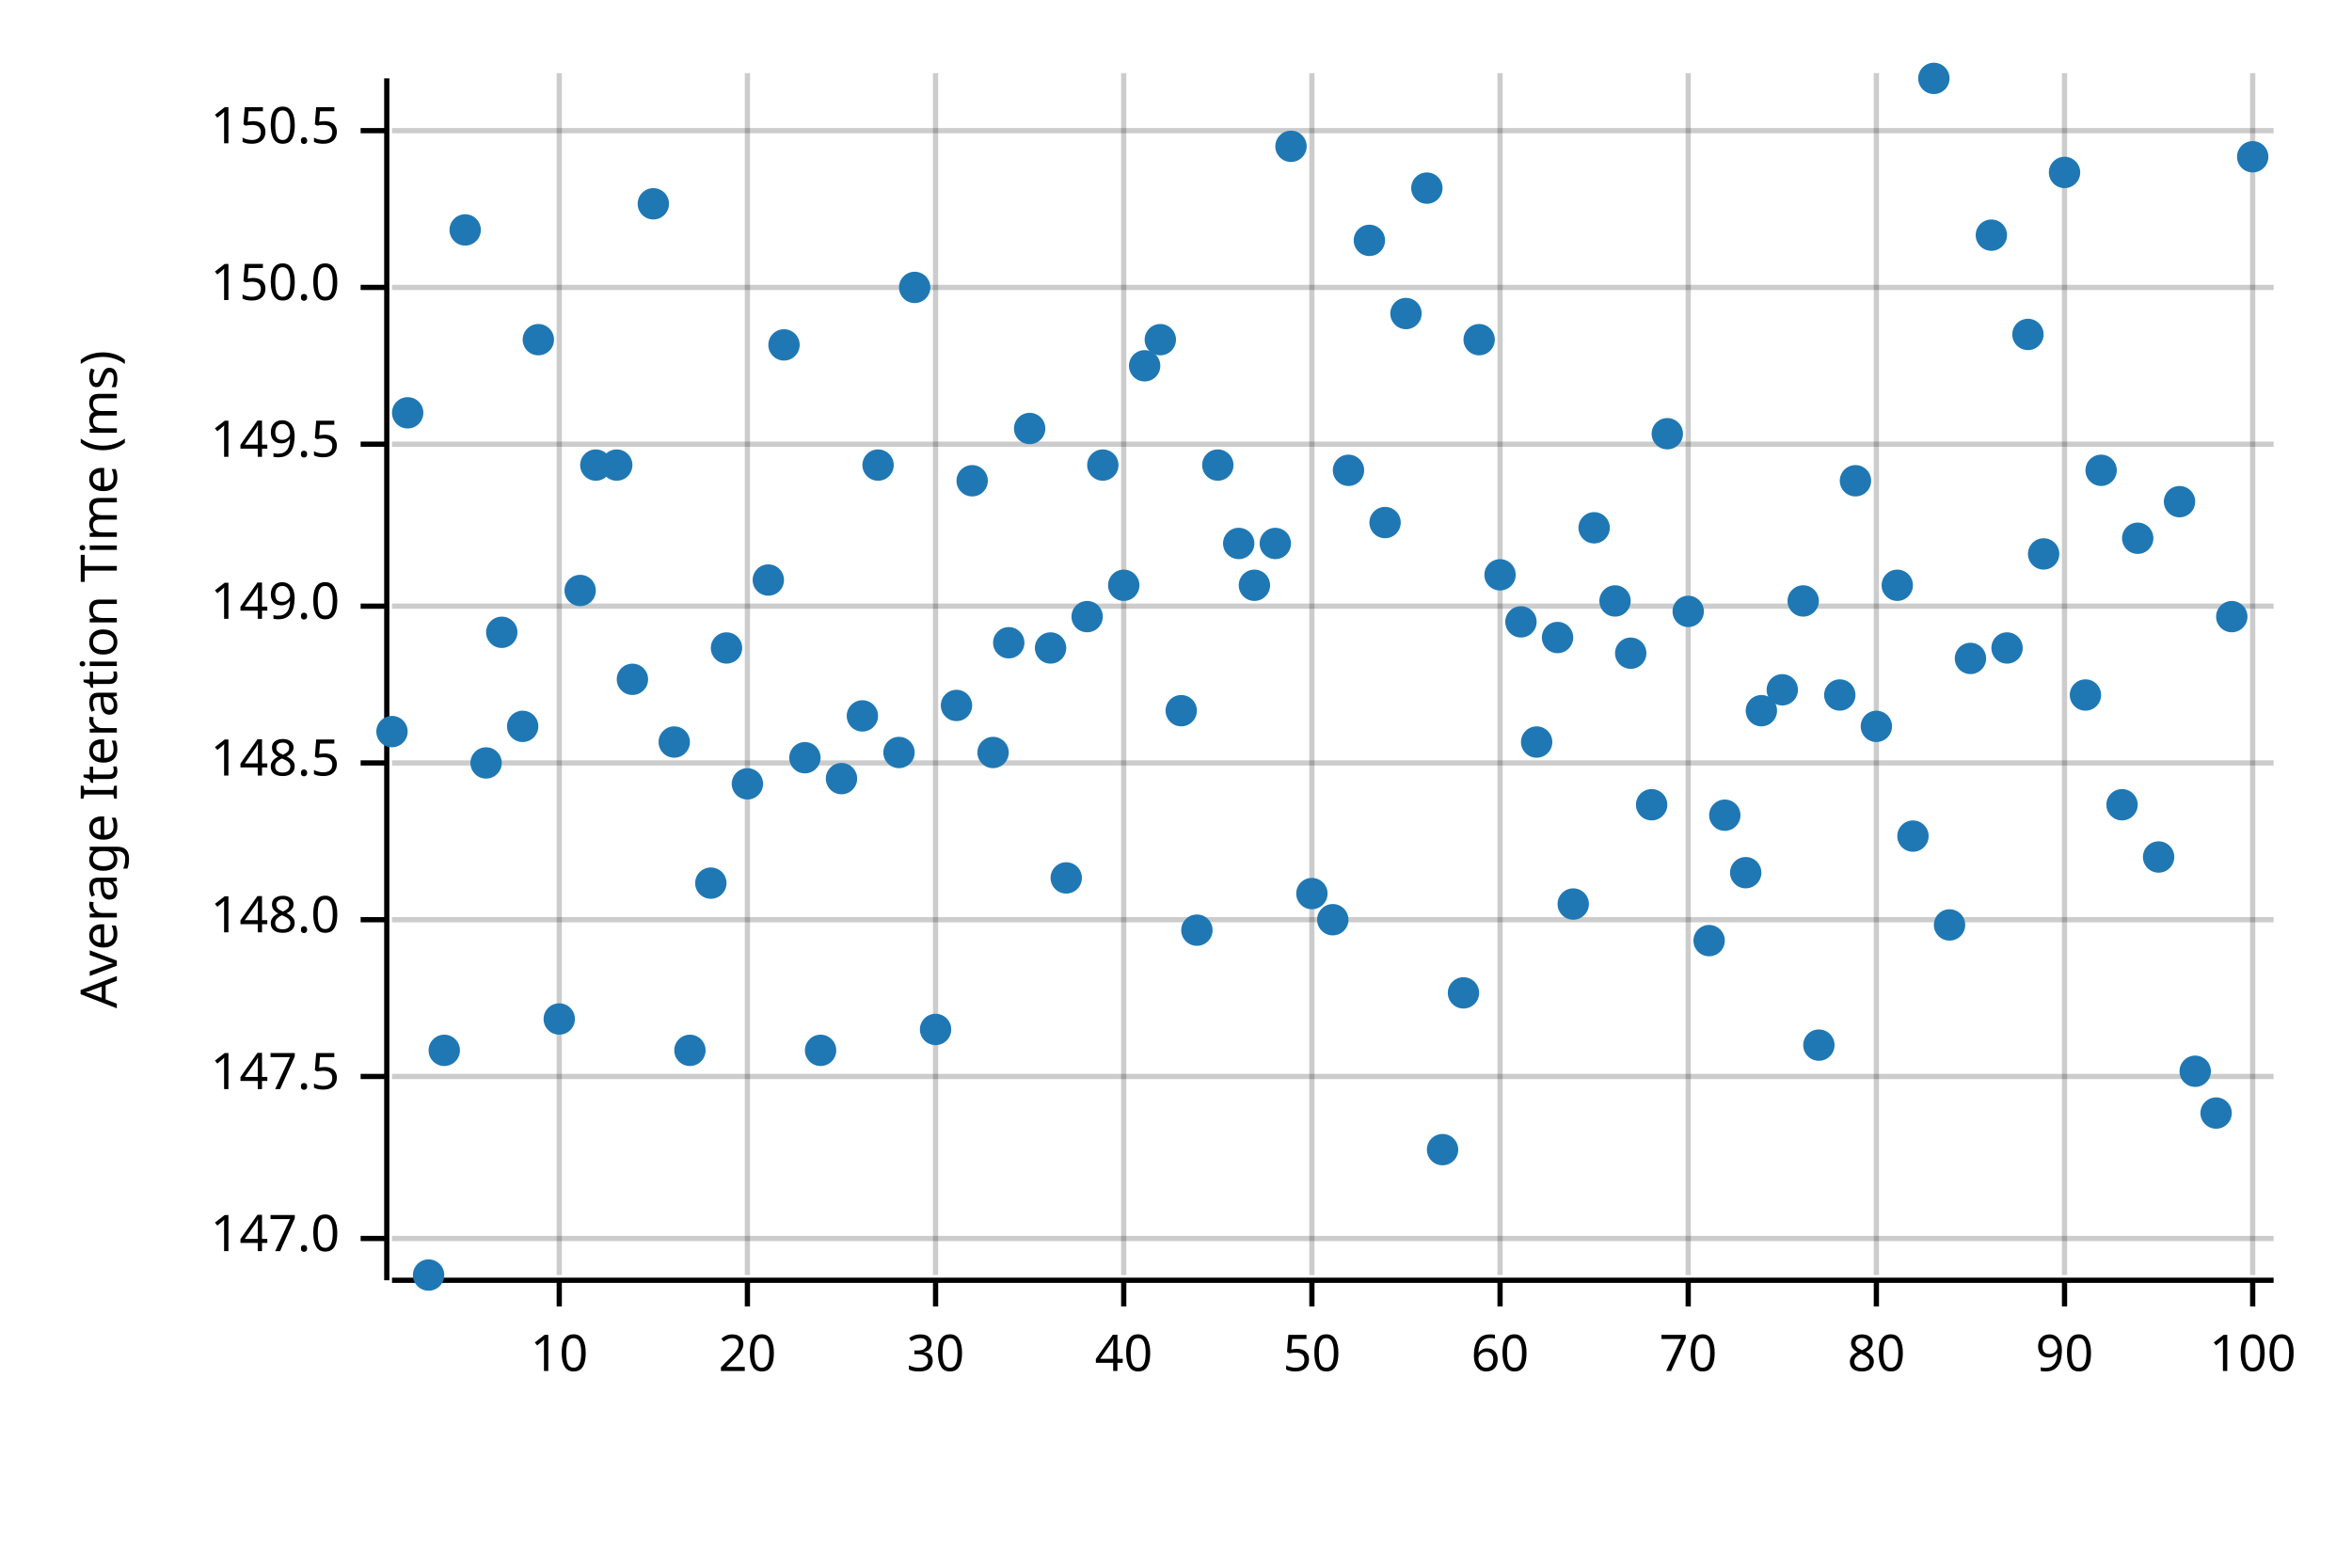
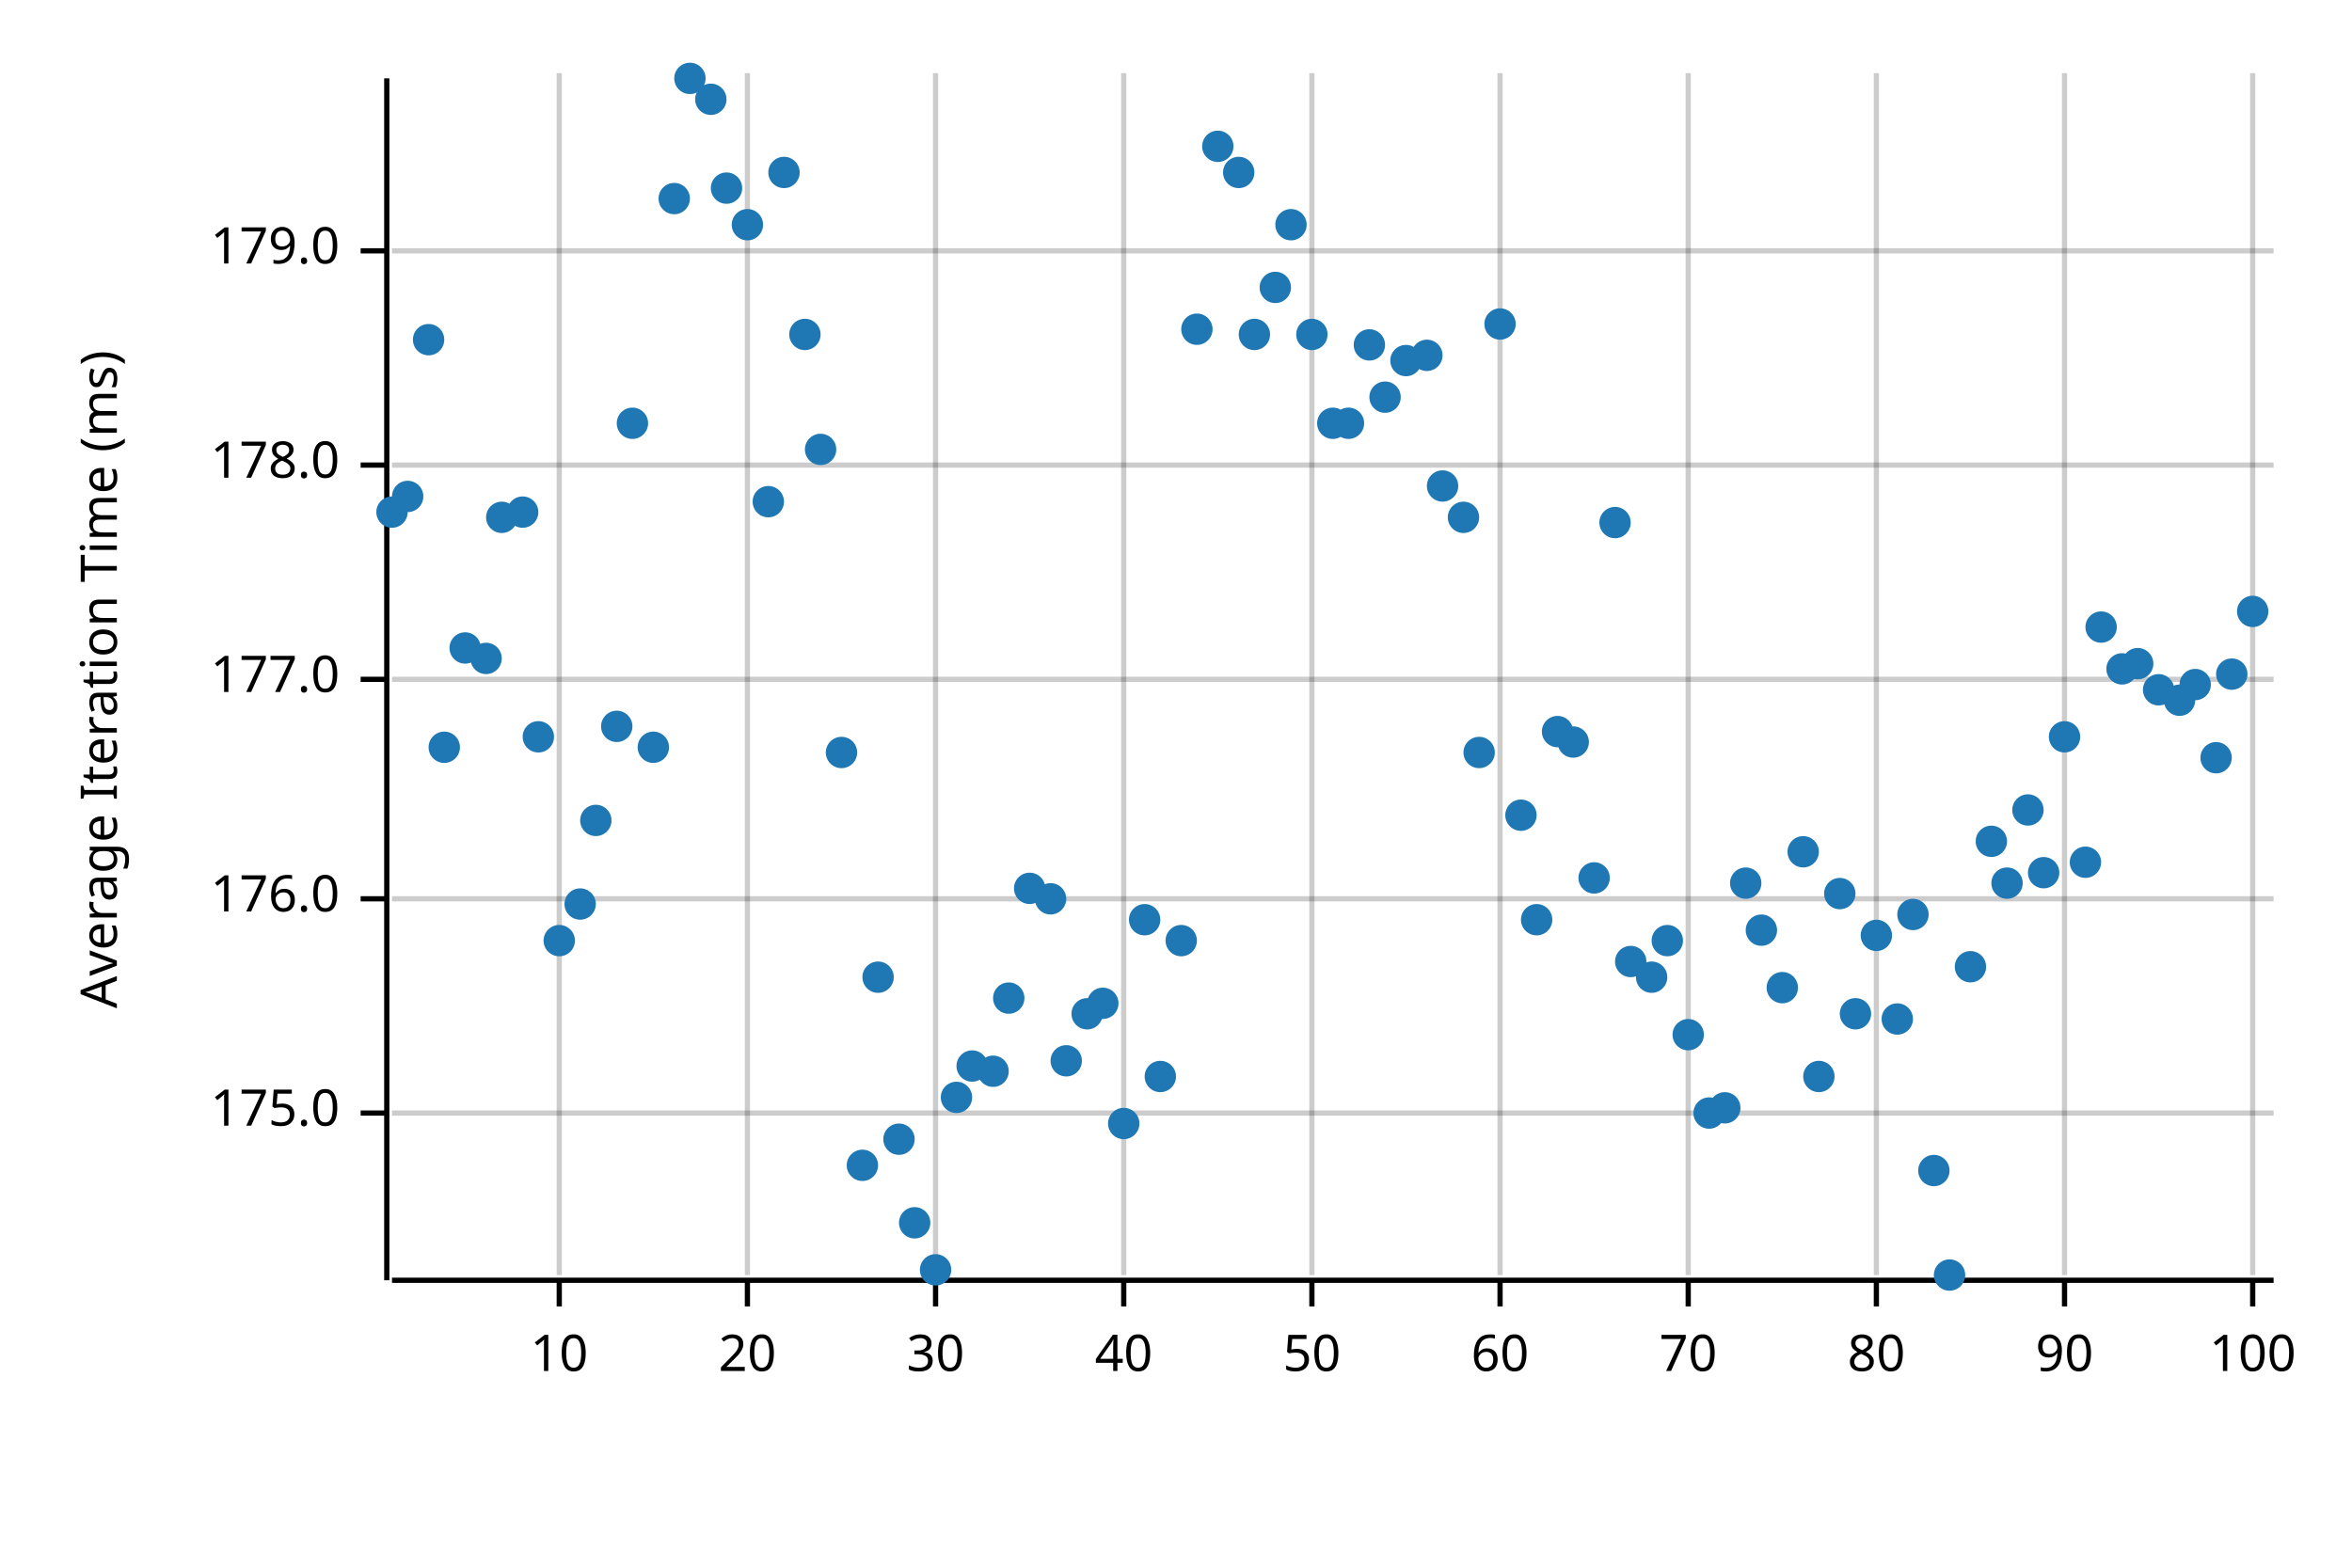
<svg xmlns="http://www.w3.org/2000/svg" width="450" height="300" viewBox="0 0 450 300">
  <text x="15" y="130" dy="0.76em" text-anchor="middle" font-family="sans-serif" font-size="9.677" opacity="1" fill="#000000" transform="rotate(270, 15, 130)">
Average Iteration Time (ms)
</text>
  <line opacity="0.2" stroke="#000000" stroke-width="1" x1="107" y1="244" x2="107" y2="14" />
  <line opacity="0.2" stroke="#000000" stroke-width="1" x1="143" y1="244" x2="143" y2="14" />
  <line opacity="0.2" stroke="#000000" stroke-width="1" x1="179" y1="244" x2="179" y2="14" />
  <line opacity="0.2" stroke="#000000" stroke-width="1" x1="215" y1="244" x2="215" y2="14" />
  <line opacity="0.2" stroke="#000000" stroke-width="1" x1="251" y1="244" x2="251" y2="14" />
  <line opacity="0.2" stroke="#000000" stroke-width="1" x1="287" y1="244" x2="287" y2="14" />
  <line opacity="0.2" stroke="#000000" stroke-width="1" x1="323" y1="244" x2="323" y2="14" />
  <line opacity="0.2" stroke="#000000" stroke-width="1" x1="359" y1="244" x2="359" y2="14" />
  <line opacity="0.2" stroke="#000000" stroke-width="1" x1="395" y1="244" x2="395" y2="14" />
  <line opacity="0.2" stroke="#000000" stroke-width="1" x1="431" y1="244" x2="431" y2="14" />
-   <line opacity="0.2" stroke="#000000" stroke-width="1" x1="75" y1="237" x2="435" y2="237" />
-   <line opacity="0.2" stroke="#000000" stroke-width="1" x1="75" y1="206" x2="435" y2="206" />
-   <line opacity="0.2" stroke="#000000" stroke-width="1" x1="75" y1="176" x2="435" y2="176" />
-   <line opacity="0.2" stroke="#000000" stroke-width="1" x1="75" y1="146" x2="435" y2="146" />
-   <line opacity="0.2" stroke="#000000" stroke-width="1" x1="75" y1="116" x2="435" y2="116" />
-   <line opacity="0.2" stroke="#000000" stroke-width="1" x1="75" y1="85" x2="435" y2="85" />
-   <line opacity="0.2" stroke="#000000" stroke-width="1" x1="75" y1="55" x2="435" y2="55" />
-   <line opacity="0.2" stroke="#000000" stroke-width="1" x1="75" y1="25" x2="435" y2="25" />
+   <line opacity="0.2" stroke="#000000" stroke-width="1" x1="75" y1="213" x2="435" y2="213" />
+   <line opacity="0.2" stroke="#000000" stroke-width="1" x1="75" y1="172" x2="435" y2="172" />
+   <line opacity="0.2" stroke="#000000" stroke-width="1" x1="75" y1="130" x2="435" y2="130" />
+   <line opacity="0.2" stroke="#000000" stroke-width="1" x1="75" y1="89" x2="435" y2="89" />
+   <line opacity="0.2" stroke="#000000" stroke-width="1" x1="75" y1="48" x2="435" y2="48" />
  <polyline fill="none" opacity="1" stroke="#000000" stroke-width="1" points="74,15 74,245 " />
-   <text x="65" y="237" dy="0.5ex" text-anchor="end" font-family="sans-serif" font-size="9.677" opacity="1" fill="#000000">
- 147.0
+   <text x="65" y="213" dy="0.5ex" text-anchor="end" font-family="sans-serif" font-size="9.677" opacity="1" fill="#000000">
+ 175.0
</text>
-   <polyline fill="none" opacity="1" stroke="#000000" stroke-width="1" points="69,237 74,237 " />
-   <text x="65" y="206" dy="0.5ex" text-anchor="end" font-family="sans-serif" font-size="9.677" opacity="1" fill="#000000">
- 147.5
+   <polyline fill="none" opacity="1" stroke="#000000" stroke-width="1" points="69,213 74,213 " />
+   <text x="65" y="172" dy="0.5ex" text-anchor="end" font-family="sans-serif" font-size="9.677" opacity="1" fill="#000000">
+ 176.0
</text>
-   <polyline fill="none" opacity="1" stroke="#000000" stroke-width="1" points="69,206 74,206 " />
-   <text x="65" y="176" dy="0.5ex" text-anchor="end" font-family="sans-serif" font-size="9.677" opacity="1" fill="#000000">
- 148.0
+   <polyline fill="none" opacity="1" stroke="#000000" stroke-width="1" points="69,172 74,172 " />
+   <text x="65" y="130" dy="0.5ex" text-anchor="end" font-family="sans-serif" font-size="9.677" opacity="1" fill="#000000">
+ 177.0
</text>
-   <polyline fill="none" opacity="1" stroke="#000000" stroke-width="1" points="69,176 74,176 " />
-   <text x="65" y="146" dy="0.5ex" text-anchor="end" font-family="sans-serif" font-size="9.677" opacity="1" fill="#000000">
- 148.5
+   <polyline fill="none" opacity="1" stroke="#000000" stroke-width="1" points="69,130 74,130 " />
+   <text x="65" y="89" dy="0.5ex" text-anchor="end" font-family="sans-serif" font-size="9.677" opacity="1" fill="#000000">
+ 178.0
</text>
-   <polyline fill="none" opacity="1" stroke="#000000" stroke-width="1" points="69,146 74,146 " />
-   <text x="65" y="116" dy="0.5ex" text-anchor="end" font-family="sans-serif" font-size="9.677" opacity="1" fill="#000000">
- 149.0
+   <polyline fill="none" opacity="1" stroke="#000000" stroke-width="1" points="69,89 74,89 " />
+   <text x="65" y="48" dy="0.5ex" text-anchor="end" font-family="sans-serif" font-size="9.677" opacity="1" fill="#000000">
+ 179.0
</text>
-   <polyline fill="none" opacity="1" stroke="#000000" stroke-width="1" points="69,116 74,116 " />
-   <text x="65" y="85" dy="0.5ex" text-anchor="end" font-family="sans-serif" font-size="9.677" opacity="1" fill="#000000">
- 149.5
- </text>
-   <polyline fill="none" opacity="1" stroke="#000000" stroke-width="1" points="69,85 74,85 " />
-   <text x="65" y="55" dy="0.5ex" text-anchor="end" font-family="sans-serif" font-size="9.677" opacity="1" fill="#000000">
- 150.0
- </text>
-   <polyline fill="none" opacity="1" stroke="#000000" stroke-width="1" points="69,55 74,55 " />
-   <text x="65" y="25" dy="0.5ex" text-anchor="end" font-family="sans-serif" font-size="9.677" opacity="1" fill="#000000">
- 150.5
- </text>
-   <polyline fill="none" opacity="1" stroke="#000000" stroke-width="1" points="69,25 74,25 " />
+   <polyline fill="none" opacity="1" stroke="#000000" stroke-width="1" points="69,48 74,48 " />
  <polyline fill="none" opacity="1" stroke="#000000" stroke-width="1" points="75,245 435,245 " />
  <text x="107" y="255" dy="0.76em" text-anchor="middle" font-family="sans-serif" font-size="9.677" opacity="1" fill="#000000">
10
</text>
  <polyline fill="none" opacity="1" stroke="#000000" stroke-width="1" points="107,245 107,250 " />
  <text x="143" y="255" dy="0.76em" text-anchor="middle" font-family="sans-serif" font-size="9.677" opacity="1" fill="#000000">
20
</text>
  <polyline fill="none" opacity="1" stroke="#000000" stroke-width="1" points="143,245 143,250 " />
  <text x="179" y="255" dy="0.76em" text-anchor="middle" font-family="sans-serif" font-size="9.677" opacity="1" fill="#000000">
30
</text>
  <polyline fill="none" opacity="1" stroke="#000000" stroke-width="1" points="179,245 179,250 " />
  <text x="215" y="255" dy="0.76em" text-anchor="middle" font-family="sans-serif" font-size="9.677" opacity="1" fill="#000000">
40
</text>
  <polyline fill="none" opacity="1" stroke="#000000" stroke-width="1" points="215,245 215,250 " />
  <text x="251" y="255" dy="0.76em" text-anchor="middle" font-family="sans-serif" font-size="9.677" opacity="1" fill="#000000">
50
</text>
  <polyline fill="none" opacity="1" stroke="#000000" stroke-width="1" points="251,245 251,250 " />
  <text x="287" y="255" dy="0.76em" text-anchor="middle" font-family="sans-serif" font-size="9.677" opacity="1" fill="#000000">
60
</text>
  <polyline fill="none" opacity="1" stroke="#000000" stroke-width="1" points="287,245 287,250 " />
  <text x="323" y="255" dy="0.76em" text-anchor="middle" font-family="sans-serif" font-size="9.677" opacity="1" fill="#000000">
70
</text>
  <polyline fill="none" opacity="1" stroke="#000000" stroke-width="1" points="323,245 323,250 " />
  <text x="359" y="255" dy="0.76em" text-anchor="middle" font-family="sans-serif" font-size="9.677" opacity="1" fill="#000000">
80
</text>
  <polyline fill="none" opacity="1" stroke="#000000" stroke-width="1" points="359,245 359,250 " />
  <text x="395" y="255" dy="0.76em" text-anchor="middle" font-family="sans-serif" font-size="9.677" opacity="1" fill="#000000">
90
</text>
  <polyline fill="none" opacity="1" stroke="#000000" stroke-width="1" points="395,245 395,250 " />
  <text x="431" y="255" dy="0.76em" text-anchor="middle" font-family="sans-serif" font-size="9.677" opacity="1" fill="#000000">
100
</text>
  <polyline fill="none" opacity="1" stroke="#000000" stroke-width="1" points="431,245 431,250 " />
-   <circle cx="75" cy="140" r="3" opacity="1" fill="#1F78B4" stroke="none" stroke-width="1" />
-   <circle cx="78" cy="79" r="3" opacity="1" fill="#1F78B4" stroke="none" stroke-width="1" />
-   <circle cx="82" cy="244" r="3" opacity="1" fill="#1F78B4" stroke="none" stroke-width="1" />
-   <circle cx="85" cy="201" r="3" opacity="1" fill="#1F78B4" stroke="none" stroke-width="1" />
-   <circle cx="89" cy="44" r="3" opacity="1" fill="#1F78B4" stroke="none" stroke-width="1" />
-   <circle cx="93" cy="146" r="3" opacity="1" fill="#1F78B4" stroke="none" stroke-width="1" />
-   <circle cx="96" cy="121" r="3" opacity="1" fill="#1F78B4" stroke="none" stroke-width="1" />
-   <circle cx="100" cy="139" r="3" opacity="1" fill="#1F78B4" stroke="none" stroke-width="1" />
-   <circle cx="103" cy="65" r="3" opacity="1" fill="#1F78B4" stroke="none" stroke-width="1" />
-   <circle cx="107" cy="195" r="3" opacity="1" fill="#1F78B4" stroke="none" stroke-width="1" />
-   <circle cx="111" cy="113" r="3" opacity="1" fill="#1F78B4" stroke="none" stroke-width="1" />
-   <circle cx="114" cy="89" r="3" opacity="1" fill="#1F78B4" stroke="none" stroke-width="1" />
-   <circle cx="118" cy="89" r="3" opacity="1" fill="#1F78B4" stroke="none" stroke-width="1" />
-   <circle cx="121" cy="130" r="3" opacity="1" fill="#1F78B4" stroke="none" stroke-width="1" />
-   <circle cx="125" cy="39" r="3" opacity="1" fill="#1F78B4" stroke="none" stroke-width="1" />
-   <circle cx="129" cy="142" r="3" opacity="1" fill="#1F78B4" stroke="none" stroke-width="1" />
-   <circle cx="132" cy="201" r="3" opacity="1" fill="#1F78B4" stroke="none" stroke-width="1" />
-   <circle cx="136" cy="169" r="3" opacity="1" fill="#1F78B4" stroke="none" stroke-width="1" />
-   <circle cx="139" cy="124" r="3" opacity="1" fill="#1F78B4" stroke="none" stroke-width="1" />
-   <circle cx="143" cy="150" r="3" opacity="1" fill="#1F78B4" stroke="none" stroke-width="1" />
-   <circle cx="147" cy="111" r="3" opacity="1" fill="#1F78B4" stroke="none" stroke-width="1" />
-   <circle cx="150" cy="66" r="3" opacity="1" fill="#1F78B4" stroke="none" stroke-width="1" />
-   <circle cx="154" cy="145" r="3" opacity="1" fill="#1F78B4" stroke="none" stroke-width="1" />
-   <circle cx="157" cy="201" r="3" opacity="1" fill="#1F78B4" stroke="none" stroke-width="1" />
-   <circle cx="161" cy="149" r="3" opacity="1" fill="#1F78B4" stroke="none" stroke-width="1" />
-   <circle cx="165" cy="137" r="3" opacity="1" fill="#1F78B4" stroke="none" stroke-width="1" />
-   <circle cx="168" cy="89" r="3" opacity="1" fill="#1F78B4" stroke="none" stroke-width="1" />
-   <circle cx="172" cy="144" r="3" opacity="1" fill="#1F78B4" stroke="none" stroke-width="1" />
-   <circle cx="175" cy="55" r="3" opacity="1" fill="#1F78B4" stroke="none" stroke-width="1" />
-   <circle cx="179" cy="197" r="3" opacity="1" fill="#1F78B4" stroke="none" stroke-width="1" />
-   <circle cx="183" cy="135" r="3" opacity="1" fill="#1F78B4" stroke="none" stroke-width="1" />
-   <circle cx="186" cy="92" r="3" opacity="1" fill="#1F78B4" stroke="none" stroke-width="1" />
-   <circle cx="190" cy="144" r="3" opacity="1" fill="#1F78B4" stroke="none" stroke-width="1" />
-   <circle cx="193" cy="123" r="3" opacity="1" fill="#1F78B4" stroke="none" stroke-width="1" />
-   <circle cx="197" cy="82" r="3" opacity="1" fill="#1F78B4" stroke="none" stroke-width="1" />
-   <circle cx="201" cy="124" r="3" opacity="1" fill="#1F78B4" stroke="none" stroke-width="1" />
-   <circle cx="204" cy="168" r="3" opacity="1" fill="#1F78B4" stroke="none" stroke-width="1" />
-   <circle cx="208" cy="118" r="3" opacity="1" fill="#1F78B4" stroke="none" stroke-width="1" />
-   <circle cx="211" cy="89" r="3" opacity="1" fill="#1F78B4" stroke="none" stroke-width="1" />
-   <circle cx="215" cy="112" r="3" opacity="1" fill="#1F78B4" stroke="none" stroke-width="1" />
-   <circle cx="219" cy="70" r="3" opacity="1" fill="#1F78B4" stroke="none" stroke-width="1" />
-   <circle cx="222" cy="65" r="3" opacity="1" fill="#1F78B4" stroke="none" stroke-width="1" />
-   <circle cx="226" cy="136" r="3" opacity="1" fill="#1F78B4" stroke="none" stroke-width="1" />
-   <circle cx="229" cy="178" r="3" opacity="1" fill="#1F78B4" stroke="none" stroke-width="1" />
-   <circle cx="233" cy="89" r="3" opacity="1" fill="#1F78B4" stroke="none" stroke-width="1" />
-   <circle cx="237" cy="104" r="3" opacity="1" fill="#1F78B4" stroke="none" stroke-width="1" />
-   <circle cx="240" cy="112" r="3" opacity="1" fill="#1F78B4" stroke="none" stroke-width="1" />
-   <circle cx="244" cy="104" r="3" opacity="1" fill="#1F78B4" stroke="none" stroke-width="1" />
-   <circle cx="247" cy="28" r="3" opacity="1" fill="#1F78B4" stroke="none" stroke-width="1" />
-   <circle cx="251" cy="171" r="3" opacity="1" fill="#1F78B4" stroke="none" stroke-width="1" />
-   <circle cx="255" cy="176" r="3" opacity="1" fill="#1F78B4" stroke="none" stroke-width="1" />
-   <circle cx="258" cy="90" r="3" opacity="1" fill="#1F78B4" stroke="none" stroke-width="1" />
-   <circle cx="262" cy="46" r="3" opacity="1" fill="#1F78B4" stroke="none" stroke-width="1" />
-   <circle cx="265" cy="100" r="3" opacity="1" fill="#1F78B4" stroke="none" stroke-width="1" />
-   <circle cx="269" cy="60" r="3" opacity="1" fill="#1F78B4" stroke="none" stroke-width="1" />
-   <circle cx="273" cy="36" r="3" opacity="1" fill="#1F78B4" stroke="none" stroke-width="1" />
-   <circle cx="276" cy="220" r="3" opacity="1" fill="#1F78B4" stroke="none" stroke-width="1" />
-   <circle cx="280" cy="190" r="3" opacity="1" fill="#1F78B4" stroke="none" stroke-width="1" />
-   <circle cx="283" cy="65" r="3" opacity="1" fill="#1F78B4" stroke="none" stroke-width="1" />
-   <circle cx="287" cy="110" r="3" opacity="1" fill="#1F78B4" stroke="none" stroke-width="1" />
-   <circle cx="291" cy="119" r="3" opacity="1" fill="#1F78B4" stroke="none" stroke-width="1" />
-   <circle cx="294" cy="142" r="3" opacity="1" fill="#1F78B4" stroke="none" stroke-width="1" />
-   <circle cx="298" cy="122" r="3" opacity="1" fill="#1F78B4" stroke="none" stroke-width="1" />
-   <circle cx="301" cy="173" r="3" opacity="1" fill="#1F78B4" stroke="none" stroke-width="1" />
-   <circle cx="305" cy="101" r="3" opacity="1" fill="#1F78B4" stroke="none" stroke-width="1" />
-   <circle cx="309" cy="115" r="3" opacity="1" fill="#1F78B4" stroke="none" stroke-width="1" />
-   <circle cx="312" cy="125" r="3" opacity="1" fill="#1F78B4" stroke="none" stroke-width="1" />
-   <circle cx="316" cy="154" r="3" opacity="1" fill="#1F78B4" stroke="none" stroke-width="1" />
-   <circle cx="319" cy="83" r="3" opacity="1" fill="#1F78B4" stroke="none" stroke-width="1" />
-   <circle cx="323" cy="117" r="3" opacity="1" fill="#1F78B4" stroke="none" stroke-width="1" />
-   <circle cx="327" cy="180" r="3" opacity="1" fill="#1F78B4" stroke="none" stroke-width="1" />
-   <circle cx="330" cy="156" r="3" opacity="1" fill="#1F78B4" stroke="none" stroke-width="1" />
-   <circle cx="334" cy="167" r="3" opacity="1" fill="#1F78B4" stroke="none" stroke-width="1" />
-   <circle cx="337" cy="136" r="3" opacity="1" fill="#1F78B4" stroke="none" stroke-width="1" />
-   <circle cx="341" cy="132" r="3" opacity="1" fill="#1F78B4" stroke="none" stroke-width="1" />
-   <circle cx="345" cy="115" r="3" opacity="1" fill="#1F78B4" stroke="none" stroke-width="1" />
-   <circle cx="348" cy="200" r="3" opacity="1" fill="#1F78B4" stroke="none" stroke-width="1" />
-   <circle cx="352" cy="133" r="3" opacity="1" fill="#1F78B4" stroke="none" stroke-width="1" />
-   <circle cx="355" cy="92" r="3" opacity="1" fill="#1F78B4" stroke="none" stroke-width="1" />
-   <circle cx="359" cy="139" r="3" opacity="1" fill="#1F78B4" stroke="none" stroke-width="1" />
-   <circle cx="363" cy="112" r="3" opacity="1" fill="#1F78B4" stroke="none" stroke-width="1" />
-   <circle cx="366" cy="160" r="3" opacity="1" fill="#1F78B4" stroke="none" stroke-width="1" />
-   <circle cx="370" cy="15" r="3" opacity="1" fill="#1F78B4" stroke="none" stroke-width="1" />
-   <circle cx="373" cy="177" r="3" opacity="1" fill="#1F78B4" stroke="none" stroke-width="1" />
-   <circle cx="377" cy="126" r="3" opacity="1" fill="#1F78B4" stroke="none" stroke-width="1" />
-   <circle cx="381" cy="45" r="3" opacity="1" fill="#1F78B4" stroke="none" stroke-width="1" />
-   <circle cx="384" cy="124" r="3" opacity="1" fill="#1F78B4" stroke="none" stroke-width="1" />
-   <circle cx="388" cy="64" r="3" opacity="1" fill="#1F78B4" stroke="none" stroke-width="1" />
-   <circle cx="391" cy="106" r="3" opacity="1" fill="#1F78B4" stroke="none" stroke-width="1" />
-   <circle cx="395" cy="33" r="3" opacity="1" fill="#1F78B4" stroke="none" stroke-width="1" />
-   <circle cx="399" cy="133" r="3" opacity="1" fill="#1F78B4" stroke="none" stroke-width="1" />
-   <circle cx="402" cy="90" r="3" opacity="1" fill="#1F78B4" stroke="none" stroke-width="1" />
-   <circle cx="406" cy="154" r="3" opacity="1" fill="#1F78B4" stroke="none" stroke-width="1" />
-   <circle cx="409" cy="103" r="3" opacity="1" fill="#1F78B4" stroke="none" stroke-width="1" />
-   <circle cx="413" cy="164" r="3" opacity="1" fill="#1F78B4" stroke="none" stroke-width="1" />
-   <circle cx="417" cy="96" r="3" opacity="1" fill="#1F78B4" stroke="none" stroke-width="1" />
-   <circle cx="420" cy="205" r="3" opacity="1" fill="#1F78B4" stroke="none" stroke-width="1" />
-   <circle cx="424" cy="213" r="3" opacity="1" fill="#1F78B4" stroke="none" stroke-width="1" />
-   <circle cx="427" cy="118" r="3" opacity="1" fill="#1F78B4" stroke="none" stroke-width="1" />
-   <circle cx="431" cy="30" r="3" opacity="1" fill="#1F78B4" stroke="none" stroke-width="1" />
+   <circle cx="75" cy="98" r="3" opacity="1" fill="#1F78B4" stroke="none" stroke-width="1" />
+   <circle cx="78" cy="95" r="3" opacity="1" fill="#1F78B4" stroke="none" stroke-width="1" />
+   <circle cx="82" cy="65" r="3" opacity="1" fill="#1F78B4" stroke="none" stroke-width="1" />
+   <circle cx="85" cy="143" r="3" opacity="1" fill="#1F78B4" stroke="none" stroke-width="1" />
+   <circle cx="89" cy="124" r="3" opacity="1" fill="#1F78B4" stroke="none" stroke-width="1" />
+   <circle cx="93" cy="126" r="3" opacity="1" fill="#1F78B4" stroke="none" stroke-width="1" />
+   <circle cx="96" cy="99" r="3" opacity="1" fill="#1F78B4" stroke="none" stroke-width="1" />
+   <circle cx="100" cy="98" r="3" opacity="1" fill="#1F78B4" stroke="none" stroke-width="1" />
+   <circle cx="103" cy="141" r="3" opacity="1" fill="#1F78B4" stroke="none" stroke-width="1" />
+   <circle cx="107" cy="180" r="3" opacity="1" fill="#1F78B4" stroke="none" stroke-width="1" />
+   <circle cx="111" cy="173" r="3" opacity="1" fill="#1F78B4" stroke="none" stroke-width="1" />
+   <circle cx="114" cy="157" r="3" opacity="1" fill="#1F78B4" stroke="none" stroke-width="1" />
+   <circle cx="118" cy="139" r="3" opacity="1" fill="#1F78B4" stroke="none" stroke-width="1" />
+   <circle cx="121" cy="81" r="3" opacity="1" fill="#1F78B4" stroke="none" stroke-width="1" />
+   <circle cx="125" cy="143" r="3" opacity="1" fill="#1F78B4" stroke="none" stroke-width="1" />
+   <circle cx="129" cy="38" r="3" opacity="1" fill="#1F78B4" stroke="none" stroke-width="1" />
+   <circle cx="132" cy="15" r="3" opacity="1" fill="#1F78B4" stroke="none" stroke-width="1" />
+   <circle cx="136" cy="19" r="3" opacity="1" fill="#1F78B4" stroke="none" stroke-width="1" />
+   <circle cx="139" cy="36" r="3" opacity="1" fill="#1F78B4" stroke="none" stroke-width="1" />
+   <circle cx="143" cy="43" r="3" opacity="1" fill="#1F78B4" stroke="none" stroke-width="1" />
+   <circle cx="147" cy="96" r="3" opacity="1" fill="#1F78B4" stroke="none" stroke-width="1" />
+   <circle cx="150" cy="33" r="3" opacity="1" fill="#1F78B4" stroke="none" stroke-width="1" />
+   <circle cx="154" cy="64" r="3" opacity="1" fill="#1F78B4" stroke="none" stroke-width="1" />
+   <circle cx="157" cy="86" r="3" opacity="1" fill="#1F78B4" stroke="none" stroke-width="1" />
+   <circle cx="161" cy="144" r="3" opacity="1" fill="#1F78B4" stroke="none" stroke-width="1" />
+   <circle cx="165" cy="223" r="3" opacity="1" fill="#1F78B4" stroke="none" stroke-width="1" />
+   <circle cx="168" cy="187" r="3" opacity="1" fill="#1F78B4" stroke="none" stroke-width="1" />
+   <circle cx="172" cy="218" r="3" opacity="1" fill="#1F78B4" stroke="none" stroke-width="1" />
+   <circle cx="175" cy="234" r="3" opacity="1" fill="#1F78B4" stroke="none" stroke-width="1" />
+   <circle cx="179" cy="243" r="3" opacity="1" fill="#1F78B4" stroke="none" stroke-width="1" />
+   <circle cx="183" cy="210" r="3" opacity="1" fill="#1F78B4" stroke="none" stroke-width="1" />
+   <circle cx="186" cy="204" r="3" opacity="1" fill="#1F78B4" stroke="none" stroke-width="1" />
+   <circle cx="190" cy="205" r="3" opacity="1" fill="#1F78B4" stroke="none" stroke-width="1" />
+   <circle cx="193" cy="191" r="3" opacity="1" fill="#1F78B4" stroke="none" stroke-width="1" />
+   <circle cx="197" cy="170" r="3" opacity="1" fill="#1F78B4" stroke="none" stroke-width="1" />
+   <circle cx="201" cy="172" r="3" opacity="1" fill="#1F78B4" stroke="none" stroke-width="1" />
+   <circle cx="204" cy="203" r="3" opacity="1" fill="#1F78B4" stroke="none" stroke-width="1" />
+   <circle cx="208" cy="194" r="3" opacity="1" fill="#1F78B4" stroke="none" stroke-width="1" />
+   <circle cx="211" cy="192" r="3" opacity="1" fill="#1F78B4" stroke="none" stroke-width="1" />
+   <circle cx="215" cy="215" r="3" opacity="1" fill="#1F78B4" stroke="none" stroke-width="1" />
+   <circle cx="219" cy="176" r="3" opacity="1" fill="#1F78B4" stroke="none" stroke-width="1" />
+   <circle cx="222" cy="206" r="3" opacity="1" fill="#1F78B4" stroke="none" stroke-width="1" />
+   <circle cx="226" cy="180" r="3" opacity="1" fill="#1F78B4" stroke="none" stroke-width="1" />
+   <circle cx="229" cy="63" r="3" opacity="1" fill="#1F78B4" stroke="none" stroke-width="1" />
+   <circle cx="233" cy="28" r="3" opacity="1" fill="#1F78B4" stroke="none" stroke-width="1" />
+   <circle cx="237" cy="33" r="3" opacity="1" fill="#1F78B4" stroke="none" stroke-width="1" />
+   <circle cx="240" cy="64" r="3" opacity="1" fill="#1F78B4" stroke="none" stroke-width="1" />
+   <circle cx="244" cy="55" r="3" opacity="1" fill="#1F78B4" stroke="none" stroke-width="1" />
+   <circle cx="247" cy="43" r="3" opacity="1" fill="#1F78B4" stroke="none" stroke-width="1" />
+   <circle cx="251" cy="64" r="3" opacity="1" fill="#1F78B4" stroke="none" stroke-width="1" />
+   <circle cx="255" cy="81" r="3" opacity="1" fill="#1F78B4" stroke="none" stroke-width="1" />
+   <circle cx="258" cy="81" r="3" opacity="1" fill="#1F78B4" stroke="none" stroke-width="1" />
+   <circle cx="262" cy="66" r="3" opacity="1" fill="#1F78B4" stroke="none" stroke-width="1" />
+   <circle cx="265" cy="76" r="3" opacity="1" fill="#1F78B4" stroke="none" stroke-width="1" />
+   <circle cx="269" cy="69" r="3" opacity="1" fill="#1F78B4" stroke="none" stroke-width="1" />
+   <circle cx="273" cy="68" r="3" opacity="1" fill="#1F78B4" stroke="none" stroke-width="1" />
+   <circle cx="276" cy="93" r="3" opacity="1" fill="#1F78B4" stroke="none" stroke-width="1" />
+   <circle cx="280" cy="99" r="3" opacity="1" fill="#1F78B4" stroke="none" stroke-width="1" />
+   <circle cx="283" cy="144" r="3" opacity="1" fill="#1F78B4" stroke="none" stroke-width="1" />
+   <circle cx="287" cy="62" r="3" opacity="1" fill="#1F78B4" stroke="none" stroke-width="1" />
+   <circle cx="291" cy="156" r="3" opacity="1" fill="#1F78B4" stroke="none" stroke-width="1" />
+   <circle cx="294" cy="176" r="3" opacity="1" fill="#1F78B4" stroke="none" stroke-width="1" />
+   <circle cx="298" cy="140" r="3" opacity="1" fill="#1F78B4" stroke="none" stroke-width="1" />
+   <circle cx="301" cy="142" r="3" opacity="1" fill="#1F78B4" stroke="none" stroke-width="1" />
+   <circle cx="305" cy="168" r="3" opacity="1" fill="#1F78B4" stroke="none" stroke-width="1" />
+   <circle cx="309" cy="100" r="3" opacity="1" fill="#1F78B4" stroke="none" stroke-width="1" />
+   <circle cx="312" cy="184" r="3" opacity="1" fill="#1F78B4" stroke="none" stroke-width="1" />
+   <circle cx="316" cy="187" r="3" opacity="1" fill="#1F78B4" stroke="none" stroke-width="1" />
+   <circle cx="319" cy="180" r="3" opacity="1" fill="#1F78B4" stroke="none" stroke-width="1" />
+   <circle cx="323" cy="198" r="3" opacity="1" fill="#1F78B4" stroke="none" stroke-width="1" />
+   <circle cx="327" cy="213" r="3" opacity="1" fill="#1F78B4" stroke="none" stroke-width="1" />
+   <circle cx="330" cy="212" r="3" opacity="1" fill="#1F78B4" stroke="none" stroke-width="1" />
+   <circle cx="334" cy="169" r="3" opacity="1" fill="#1F78B4" stroke="none" stroke-width="1" />
+   <circle cx="337" cy="178" r="3" opacity="1" fill="#1F78B4" stroke="none" stroke-width="1" />
+   <circle cx="341" cy="189" r="3" opacity="1" fill="#1F78B4" stroke="none" stroke-width="1" />
+   <circle cx="345" cy="163" r="3" opacity="1" fill="#1F78B4" stroke="none" stroke-width="1" />
+   <circle cx="348" cy="206" r="3" opacity="1" fill="#1F78B4" stroke="none" stroke-width="1" />
+   <circle cx="352" cy="171" r="3" opacity="1" fill="#1F78B4" stroke="none" stroke-width="1" />
+   <circle cx="355" cy="194" r="3" opacity="1" fill="#1F78B4" stroke="none" stroke-width="1" />
+   <circle cx="359" cy="179" r="3" opacity="1" fill="#1F78B4" stroke="none" stroke-width="1" />
+   <circle cx="363" cy="195" r="3" opacity="1" fill="#1F78B4" stroke="none" stroke-width="1" />
+   <circle cx="366" cy="175" r="3" opacity="1" fill="#1F78B4" stroke="none" stroke-width="1" />
+   <circle cx="370" cy="224" r="3" opacity="1" fill="#1F78B4" stroke="none" stroke-width="1" />
+   <circle cx="373" cy="244" r="3" opacity="1" fill="#1F78B4" stroke="none" stroke-width="1" />
+   <circle cx="377" cy="185" r="3" opacity="1" fill="#1F78B4" stroke="none" stroke-width="1" />
+   <circle cx="381" cy="161" r="3" opacity="1" fill="#1F78B4" stroke="none" stroke-width="1" />
+   <circle cx="384" cy="169" r="3" opacity="1" fill="#1F78B4" stroke="none" stroke-width="1" />
+   <circle cx="388" cy="155" r="3" opacity="1" fill="#1F78B4" stroke="none" stroke-width="1" />
+   <circle cx="391" cy="167" r="3" opacity="1" fill="#1F78B4" stroke="none" stroke-width="1" />
+   <circle cx="395" cy="141" r="3" opacity="1" fill="#1F78B4" stroke="none" stroke-width="1" />
+   <circle cx="399" cy="165" r="3" opacity="1" fill="#1F78B4" stroke="none" stroke-width="1" />
+   <circle cx="402" cy="120" r="3" opacity="1" fill="#1F78B4" stroke="none" stroke-width="1" />
+   <circle cx="406" cy="128" r="3" opacity="1" fill="#1F78B4" stroke="none" stroke-width="1" />
+   <circle cx="409" cy="127" r="3" opacity="1" fill="#1F78B4" stroke="none" stroke-width="1" />
+   <circle cx="413" cy="132" r="3" opacity="1" fill="#1F78B4" stroke="none" stroke-width="1" />
+   <circle cx="417" cy="134" r="3" opacity="1" fill="#1F78B4" stroke="none" stroke-width="1" />
+   <circle cx="420" cy="131" r="3" opacity="1" fill="#1F78B4" stroke="none" stroke-width="1" />
+   <circle cx="424" cy="145" r="3" opacity="1" fill="#1F78B4" stroke="none" stroke-width="1" />
+   <circle cx="427" cy="129" r="3" opacity="1" fill="#1F78B4" stroke="none" stroke-width="1" />
+   <circle cx="431" cy="117" r="3" opacity="1" fill="#1F78B4" stroke="none" stroke-width="1" />
</svg>
